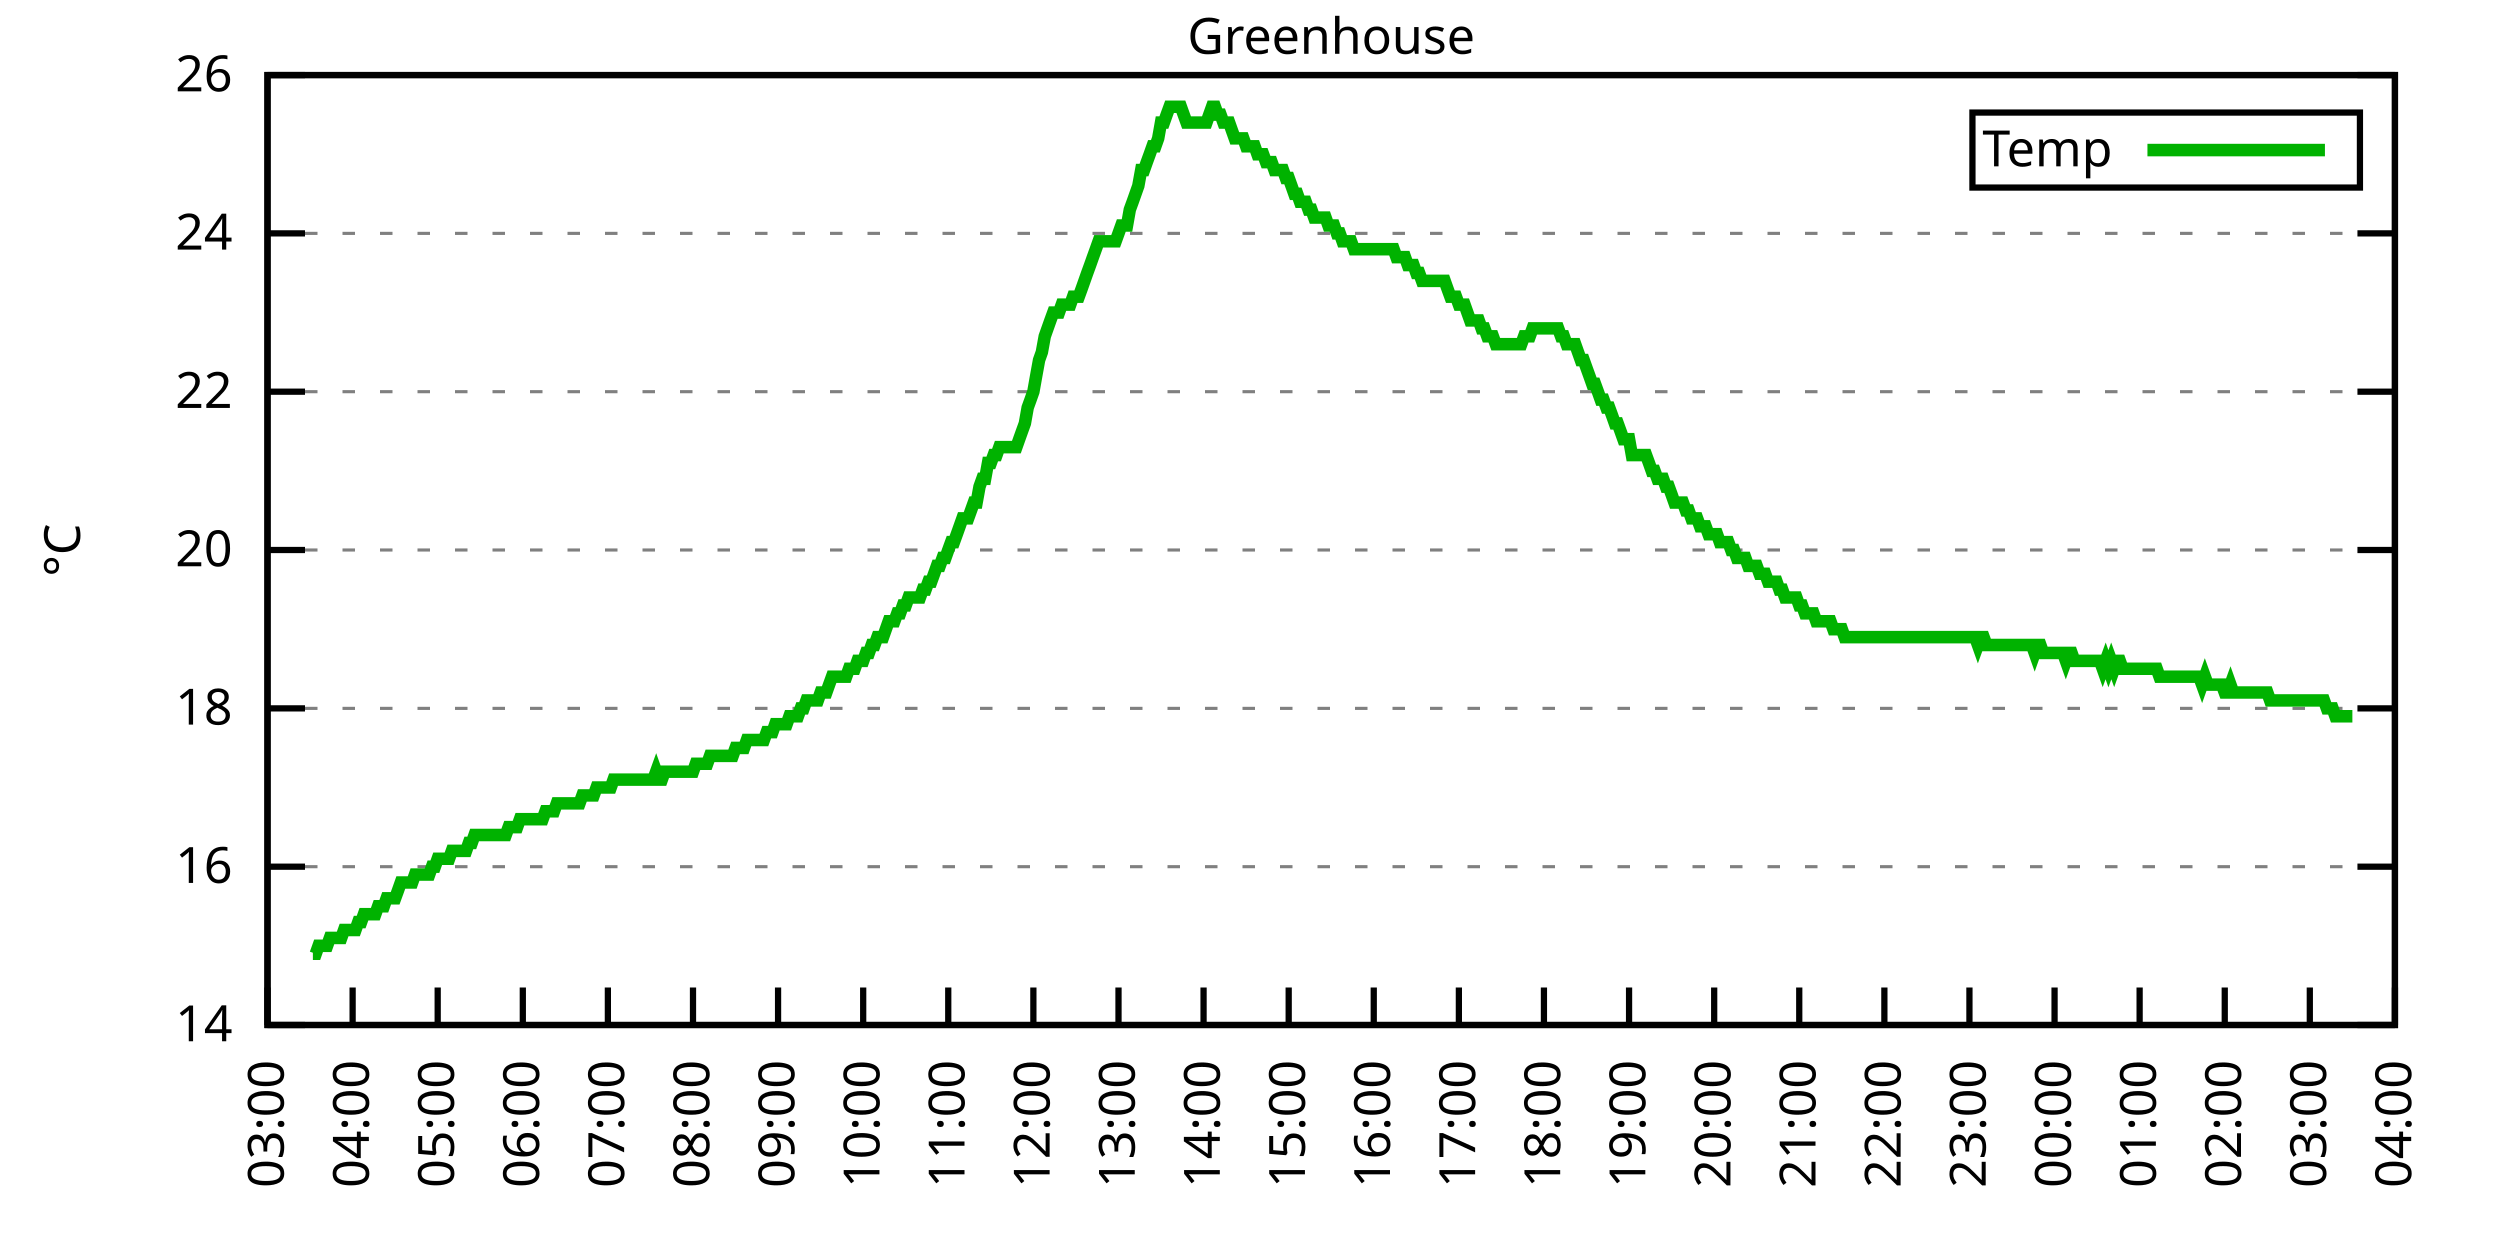
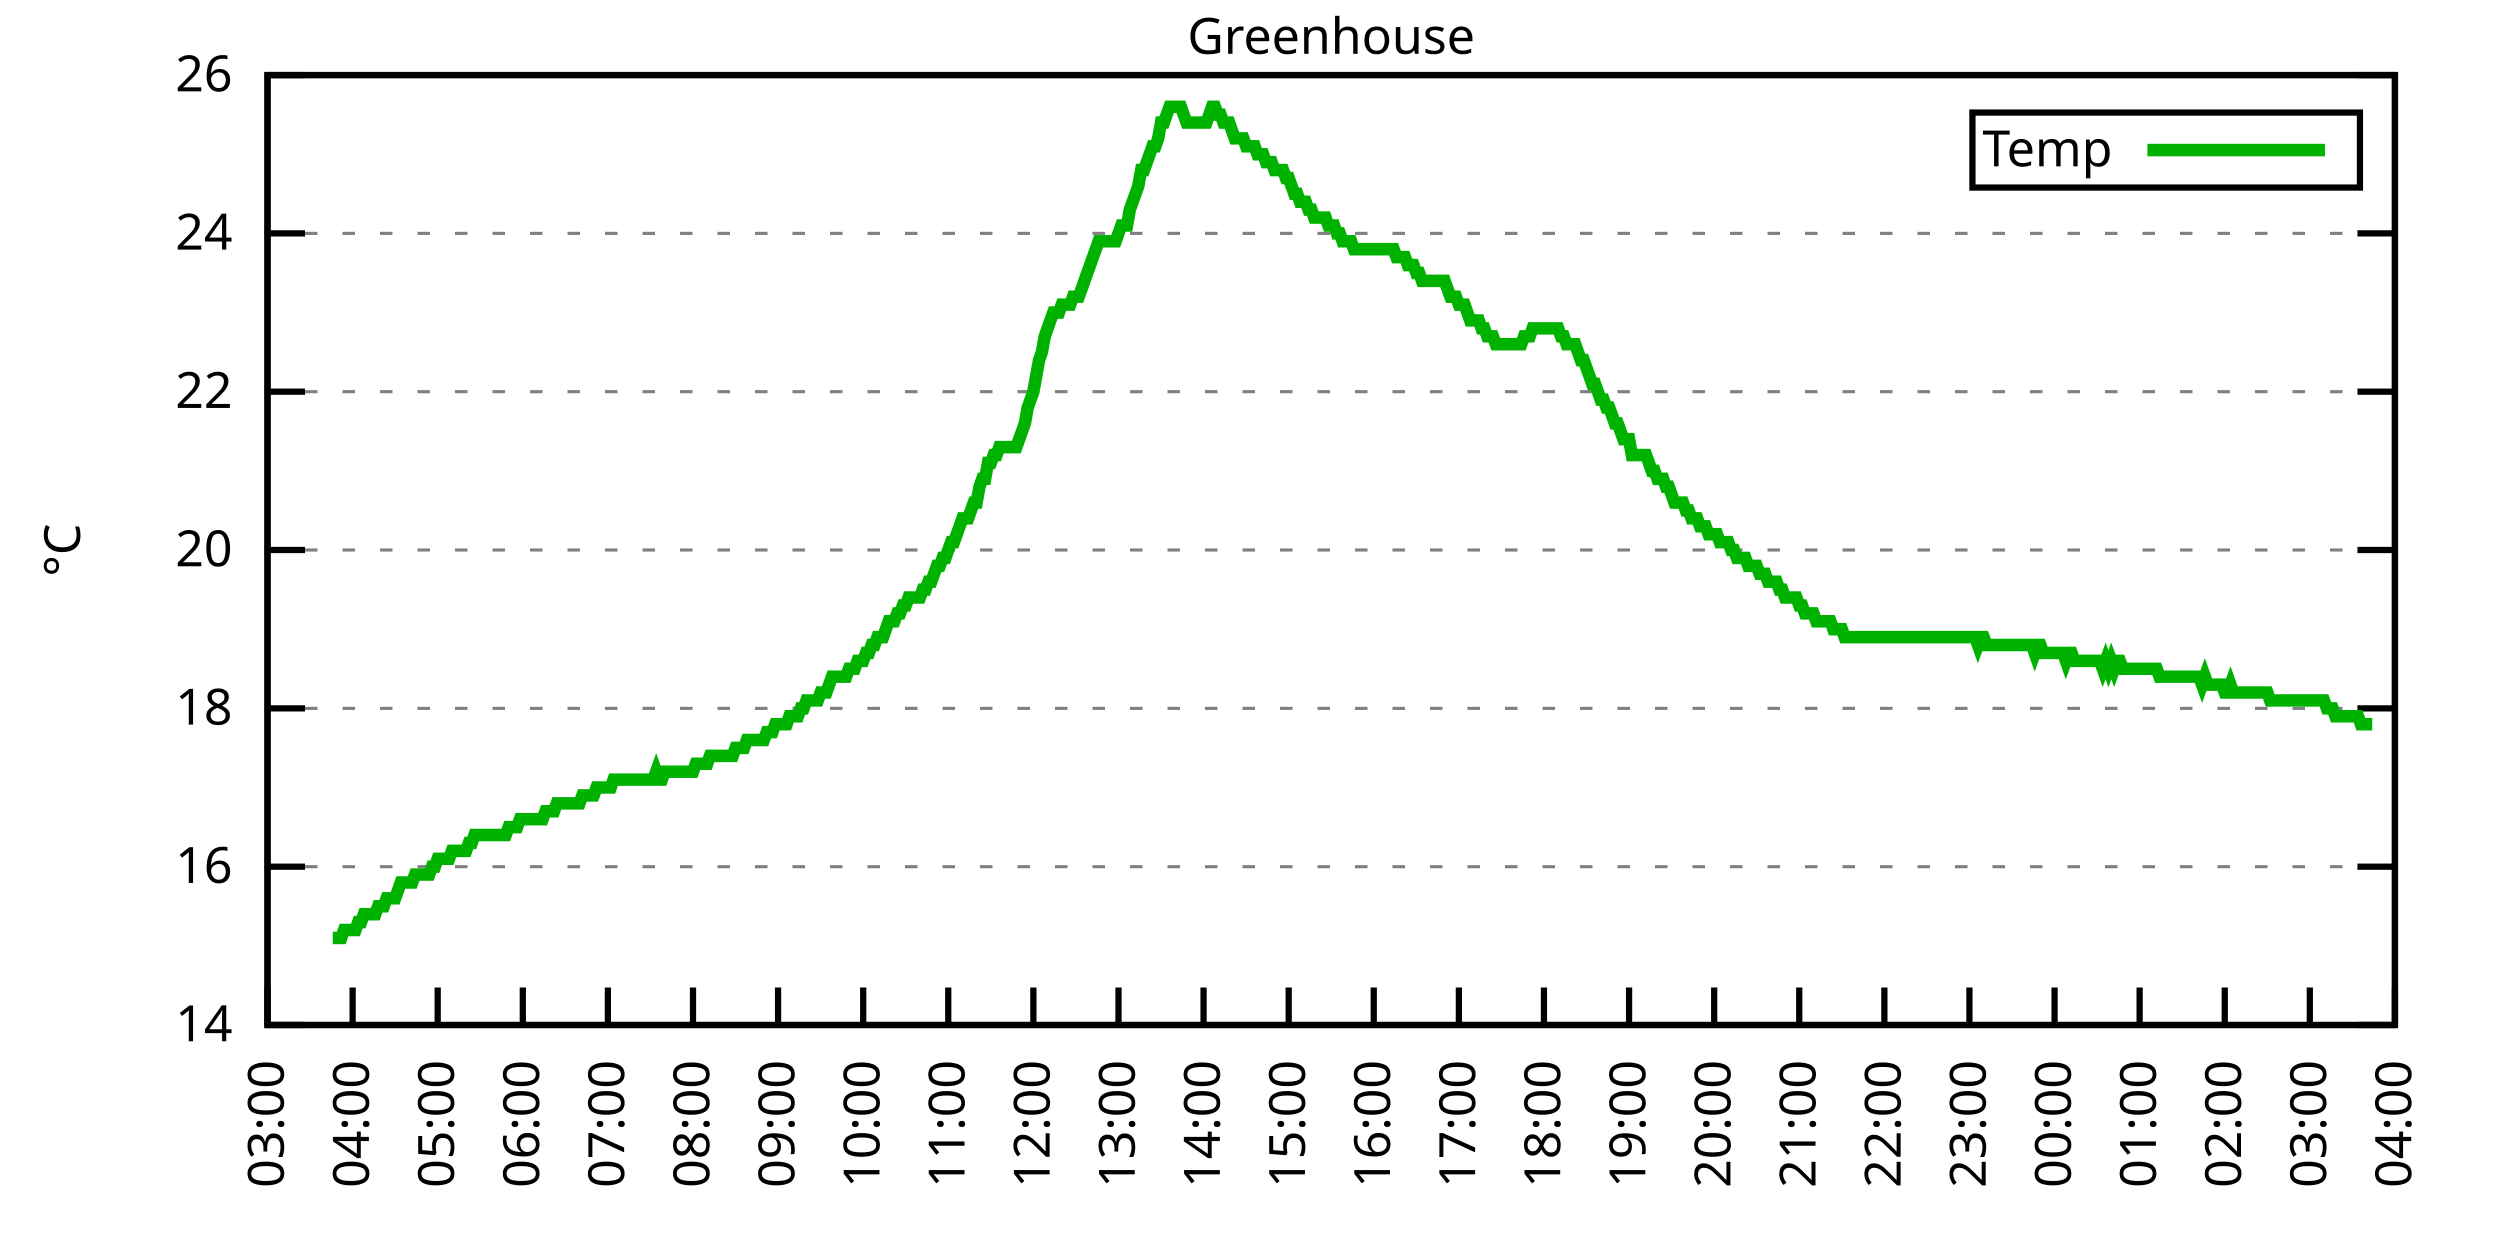
<svg xmlns="http://www.w3.org/2000/svg" xmlns:xlink="http://www.w3.org/1999/xlink" width="400" height="200" viewBox="0 0 400 200">
  <g id="gnuplot_canvas">
    <rect x="0" y="0" width="400" height="200" fill="none" />
    <defs>
      <circle id="gpDot" r="0.5" stroke-width="0.5" stroke="currentColor" />
      <path id="gpPt0" stroke-width="0.333" stroke="currentColor" d="M-1,0 h2 M0,-1 v2" />
      <path id="gpPt1" stroke-width="0.333" stroke="currentColor" d="M-1,-1 L1,1 M1,-1 L-1,1" />
      <path id="gpPt2" stroke-width="0.333" stroke="currentColor" d="M-1,0 L1,0 M0,-1 L0,1 M-1,-1 L1,1 M-1,1 L1,-1" />
      <rect id="gpPt3" stroke-width="0.333" stroke="currentColor" x="-1" y="-1" width="2" height="2" />
      <rect id="gpPt4" stroke-width="0.333" stroke="currentColor" fill="currentColor" x="-1" y="-1" width="2" height="2" />
      <circle id="gpPt5" stroke-width="0.333" stroke="currentColor" cx="0" cy="0" r="1" />
      <use xlink:href="#gpPt5" id="gpPt6" fill="currentColor" stroke="none" />
      <path id="gpPt7" stroke-width="0.333" stroke="currentColor" d="M0,-1.33 L-1.33,0.67 L1.33,0.67 z" />
      <use xlink:href="#gpPt7" id="gpPt8" fill="currentColor" stroke="none" />
      <use xlink:href="#gpPt7" id="gpPt9" stroke="currentColor" transform="rotate(180)" />
      <use xlink:href="#gpPt9" id="gpPt10" fill="currentColor" stroke="none" />
      <use xlink:href="#gpPt3" id="gpPt11" stroke="currentColor" transform="rotate(45)" />
      <use xlink:href="#gpPt11" id="gpPt12" fill="currentColor" stroke="none" />
      <path id="gpPt13" stroke-width="0.333" stroke="currentColor" d="M0,1.330 L1.265,0.411 L0.782,-1.067 L-0.782,-1.076 L-1.265,0.411 z" />
      <use xlink:href="#gpPt13" id="gpPt14" fill="currentColor" stroke="none" />
      <filter id="textbox" filterUnits="objectBoundingBox" x="0" y="0" height="1" width="1">
        <feFlood flood-color="white" flood-opacity="1" result="bgnd" />
        <feComposite in="SourceGraphic" in2="bgnd" operator="atop" />
      </filter>
      <filter id="greybox" filterUnits="objectBoundingBox" x="0" y="0" height="1" width="1">
        <feFlood flood-color="lightgrey" flood-opacity="1" result="grey" />
        <feComposite in="SourceGraphic" in2="grey" operator="atop" />
      </filter>
    </defs>
    <g fill="none" color="white" stroke="currentColor" stroke-width="1.00" stroke-linecap="butt" stroke-linejoin="miter">
</g>
    <g fill="none" color="black" stroke="currentColor" stroke-width="1.00" stroke-linecap="butt" stroke-linejoin="miter">
      <g stroke="none" shape-rendering="crispEdges">
        <polygon fill="rgb(255, 255, 255)" points="42.80,164.00 383.18,164.00 383.18,12.02 42.80,12.02 " />
      </g>
    </g>
    <g fill="none" color="black" stroke="currentColor" stroke-width="1.00" stroke-linecap="butt" stroke-linejoin="miter">
</g>
    <g fill="none" color="black" stroke="black" stroke-width="0.50" stroke-linecap="butt" stroke-linejoin="miter">
</g>
    <g fill="none" color="gray" stroke="currentColor" stroke-width="0.50" stroke-linecap="butt" stroke-linejoin="miter">
      <path stroke="gray" stroke-dasharray="2,4" class="gridline" d="M42.80,164.00 L383.19,164.00  " />
    </g>
    <g fill="none" color="gray" stroke="gray" stroke-width="1.00" stroke-linecap="butt" stroke-linejoin="miter">
</g>
    <g fill="none" color="black" stroke="currentColor" stroke-width="1.00" stroke-linecap="butt" stroke-linejoin="miter">
      <path stroke="black" d="M42.80,164.00 L48.80,164.00 M383.19,164.00 L377.19,164.00  " />
      <g transform="translate(37.20,166.60)" stroke="none" fill="black" font-family="Sans" font-size="8.00" text-anchor="end">
        <text>
          <tspan font-family="Sans"> 14</tspan>
        </text>
      </g>
    </g>
    <g fill="none" color="black" stroke="currentColor" stroke-width="1.00" stroke-linecap="butt" stroke-linejoin="miter">
</g>
    <g fill="none" color="black" stroke="black" stroke-width="0.50" stroke-linecap="butt" stroke-linejoin="miter">
</g>
    <g fill="none" color="gray" stroke="currentColor" stroke-width="0.50" stroke-linecap="butt" stroke-linejoin="miter">
      <path stroke="gray" stroke-dasharray="2,4" class="gridline" d="M42.80,138.67 L383.19,138.67  " />
    </g>
    <g fill="none" color="gray" stroke="gray" stroke-width="1.00" stroke-linecap="butt" stroke-linejoin="miter">
</g>
    <g fill="none" color="black" stroke="currentColor" stroke-width="1.00" stroke-linecap="butt" stroke-linejoin="miter">
      <path stroke="black" d="M42.80,138.67 L48.80,138.67 M383.19,138.67 L377.19,138.67  " />
      <g transform="translate(37.20,141.27)" stroke="none" fill="black" font-family="Sans" font-size="8.00" text-anchor="end">
        <text>
          <tspan font-family="Sans"> 16</tspan>
        </text>
      </g>
    </g>
    <g fill="none" color="black" stroke="currentColor" stroke-width="1.00" stroke-linecap="butt" stroke-linejoin="miter">
</g>
    <g fill="none" color="black" stroke="black" stroke-width="0.50" stroke-linecap="butt" stroke-linejoin="miter">
</g>
    <g fill="none" color="gray" stroke="currentColor" stroke-width="0.50" stroke-linecap="butt" stroke-linejoin="miter">
      <path stroke="gray" stroke-dasharray="2,4" class="gridline" d="M42.80,113.34 L383.19,113.34  " />
    </g>
    <g fill="none" color="gray" stroke="gray" stroke-width="1.00" stroke-linecap="butt" stroke-linejoin="miter">
</g>
    <g fill="none" color="black" stroke="currentColor" stroke-width="1.00" stroke-linecap="butt" stroke-linejoin="miter">
      <path stroke="black" d="M42.80,113.34 L48.80,113.34 M383.19,113.34 L377.19,113.34  " />
      <g transform="translate(37.20,115.94)" stroke="none" fill="black" font-family="Sans" font-size="8.00" text-anchor="end">
        <text>
          <tspan font-family="Sans"> 18</tspan>
        </text>
      </g>
    </g>
    <g fill="none" color="black" stroke="currentColor" stroke-width="1.00" stroke-linecap="butt" stroke-linejoin="miter">
</g>
    <g fill="none" color="black" stroke="black" stroke-width="0.50" stroke-linecap="butt" stroke-linejoin="miter">
</g>
    <g fill="none" color="gray" stroke="currentColor" stroke-width="0.50" stroke-linecap="butt" stroke-linejoin="miter">
      <path stroke="gray" stroke-dasharray="2,4" class="gridline" d="M42.80,88.00 L383.19,88.00  " />
    </g>
    <g fill="none" color="gray" stroke="gray" stroke-width="1.00" stroke-linecap="butt" stroke-linejoin="miter">
</g>
    <g fill="none" color="black" stroke="currentColor" stroke-width="1.00" stroke-linecap="butt" stroke-linejoin="miter">
      <path stroke="black" d="M42.80,88.00 L48.80,88.00 M383.19,88.00 L377.19,88.00  " />
      <g transform="translate(37.20,90.60)" stroke="none" fill="black" font-family="Sans" font-size="8.00" text-anchor="end">
        <text>
          <tspan font-family="Sans"> 20</tspan>
        </text>
      </g>
    </g>
    <g fill="none" color="black" stroke="currentColor" stroke-width="1.00" stroke-linecap="butt" stroke-linejoin="miter">
</g>
    <g fill="none" color="black" stroke="black" stroke-width="0.50" stroke-linecap="butt" stroke-linejoin="miter">
</g>
    <g fill="none" color="gray" stroke="currentColor" stroke-width="0.50" stroke-linecap="butt" stroke-linejoin="miter">
      <path stroke="gray" stroke-dasharray="2,4" class="gridline" d="M42.80,62.67 L383.19,62.67  " />
    </g>
    <g fill="none" color="gray" stroke="gray" stroke-width="1.00" stroke-linecap="butt" stroke-linejoin="miter">
</g>
    <g fill="none" color="black" stroke="currentColor" stroke-width="1.00" stroke-linecap="butt" stroke-linejoin="miter">
      <path stroke="black" d="M42.80,62.67 L48.80,62.67 M383.19,62.67 L377.19,62.67  " />
      <g transform="translate(37.20,65.27)" stroke="none" fill="black" font-family="Sans" font-size="8.00" text-anchor="end">
        <text>
          <tspan font-family="Sans"> 22</tspan>
        </text>
      </g>
    </g>
    <g fill="none" color="black" stroke="currentColor" stroke-width="1.00" stroke-linecap="butt" stroke-linejoin="miter">
</g>
    <g fill="none" color="black" stroke="black" stroke-width="0.50" stroke-linecap="butt" stroke-linejoin="miter">
</g>
    <g fill="none" color="gray" stroke="currentColor" stroke-width="0.50" stroke-linecap="butt" stroke-linejoin="miter">
      <path stroke="gray" stroke-dasharray="2,4" class="gridline" d="M42.80,37.34 L383.19,37.34  " />
    </g>
    <g fill="none" color="gray" stroke="gray" stroke-width="1.00" stroke-linecap="butt" stroke-linejoin="miter">
</g>
    <g fill="none" color="black" stroke="currentColor" stroke-width="1.00" stroke-linecap="butt" stroke-linejoin="miter">
      <path stroke="black" d="M42.80,37.34 L48.80,37.34 M383.19,37.34 L377.19,37.34  " />
      <g transform="translate(37.20,39.94)" stroke="none" fill="black" font-family="Sans" font-size="8.00" text-anchor="end">
        <text>
          <tspan font-family="Sans"> 24</tspan>
        </text>
      </g>
    </g>
    <g fill="none" color="black" stroke="currentColor" stroke-width="1.00" stroke-linecap="butt" stroke-linejoin="miter">
</g>
    <g fill="none" color="black" stroke="black" stroke-width="0.50" stroke-linecap="butt" stroke-linejoin="miter">
</g>
    <g fill="none" color="gray" stroke="currentColor" stroke-width="0.50" stroke-linecap="butt" stroke-linejoin="miter">
      <path stroke="gray" stroke-dasharray="2,4" class="gridline" d="M42.80,12.01 L383.19,12.01  " />
    </g>
    <g fill="none" color="gray" stroke="gray" stroke-width="1.00" stroke-linecap="butt" stroke-linejoin="miter">
</g>
    <g fill="none" color="black" stroke="currentColor" stroke-width="1.00" stroke-linecap="butt" stroke-linejoin="miter">
      <path stroke="black" d="M42.80,12.01 L48.80,12.01 M383.19,12.01 L377.19,12.01  " />
      <g transform="translate(37.20,14.61)" stroke="none" fill="black" font-family="Sans" font-size="8.00" text-anchor="end">
        <text>
          <tspan font-family="Sans"> 26</tspan>
        </text>
      </g>
    </g>
    <g fill="none" color="black" stroke="currentColor" stroke-width="1.00" stroke-linecap="butt" stroke-linejoin="miter">
      <path stroke="black" d="M42.80,164.00 L42.80,158.00  " />
      <g transform="translate(45.40,169.60) rotate(270.00)" stroke="none" fill="black" font-family="Sans" font-size="8.00" text-anchor="end">
        <text>
          <tspan font-family="Sans">03:00</tspan>
        </text>
      </g>
    </g>
    <g fill="none" color="black" stroke="currentColor" stroke-width="1.00" stroke-linecap="butt" stroke-linejoin="miter">
      <path stroke="black" d="M56.42,164.00 L56.42,158.00  " />
      <g transform="translate(59.02,169.60) rotate(270.00)" stroke="none" fill="black" font-family="Sans" font-size="8.00" text-anchor="end">
        <text>
          <tspan font-family="Sans">04:00</tspan>
        </text>
      </g>
    </g>
    <g fill="none" color="black" stroke="currentColor" stroke-width="1.00" stroke-linecap="butt" stroke-linejoin="miter">
      <path stroke="black" d="M70.03,164.00 L70.03,158.00  " />
      <g transform="translate(72.63,169.60) rotate(270.00)" stroke="none" fill="black" font-family="Sans" font-size="8.00" text-anchor="end">
        <text>
          <tspan font-family="Sans">05:00</tspan>
        </text>
      </g>
    </g>
    <g fill="none" color="black" stroke="currentColor" stroke-width="1.00" stroke-linecap="butt" stroke-linejoin="miter">
      <path stroke="black" d="M83.65,164.00 L83.65,158.00  " />
      <g transform="translate(86.25,169.60) rotate(270.00)" stroke="none" fill="black" font-family="Sans" font-size="8.00" text-anchor="end">
        <text>
          <tspan font-family="Sans">06:00</tspan>
        </text>
      </g>
    </g>
    <g fill="none" color="black" stroke="currentColor" stroke-width="1.00" stroke-linecap="butt" stroke-linejoin="miter">
      <path stroke="black" d="M97.26,164.00 L97.26,158.00  " />
      <g transform="translate(99.86,169.60) rotate(270.00)" stroke="none" fill="black" font-family="Sans" font-size="8.00" text-anchor="end">
        <text>
          <tspan font-family="Sans">07:00</tspan>
        </text>
      </g>
    </g>
    <g fill="none" color="black" stroke="currentColor" stroke-width="1.00" stroke-linecap="butt" stroke-linejoin="miter">
      <path stroke="black" d="M110.88,164.00 L110.88,158.00  " />
      <g transform="translate(113.48,169.60) rotate(270.00)" stroke="none" fill="black" font-family="Sans" font-size="8.00" text-anchor="end">
        <text>
          <tspan font-family="Sans">08:00</tspan>
        </text>
      </g>
    </g>
    <g fill="none" color="black" stroke="currentColor" stroke-width="1.00" stroke-linecap="butt" stroke-linejoin="miter">
      <path stroke="black" d="M124.49,164.00 L124.49,158.00  " />
      <g transform="translate(127.09,169.60) rotate(270.00)" stroke="none" fill="black" font-family="Sans" font-size="8.00" text-anchor="end">
        <text>
          <tspan font-family="Sans">09:00</tspan>
        </text>
      </g>
    </g>
    <g fill="none" color="black" stroke="currentColor" stroke-width="1.00" stroke-linecap="butt" stroke-linejoin="miter">
      <path stroke="black" d="M138.11,164.00 L138.11,158.00  " />
      <g transform="translate(140.71,169.60) rotate(270.00)" stroke="none" fill="black" font-family="Sans" font-size="8.00" text-anchor="end">
        <text>
          <tspan font-family="Sans">10:00</tspan>
        </text>
      </g>
    </g>
    <g fill="none" color="black" stroke="currentColor" stroke-width="1.00" stroke-linecap="butt" stroke-linejoin="miter">
      <path stroke="black" d="M151.72,164.00 L151.72,158.00  " />
      <g transform="translate(154.32,169.60) rotate(270.00)" stroke="none" fill="black" font-family="Sans" font-size="8.00" text-anchor="end">
        <text>
          <tspan font-family="Sans">11:00</tspan>
        </text>
      </g>
    </g>
    <g fill="none" color="black" stroke="currentColor" stroke-width="1.00" stroke-linecap="butt" stroke-linejoin="miter">
      <path stroke="black" d="M165.34,164.00 L165.34,158.00  " />
      <g transform="translate(167.94,169.60) rotate(270.00)" stroke="none" fill="black" font-family="Sans" font-size="8.00" text-anchor="end">
        <text>
          <tspan font-family="Sans">12:00</tspan>
        </text>
      </g>
    </g>
    <g fill="none" color="black" stroke="currentColor" stroke-width="1.00" stroke-linecap="butt" stroke-linejoin="miter">
      <path stroke="black" d="M178.96,164.00 L178.96,158.00  " />
      <g transform="translate(181.56,169.60) rotate(270.00)" stroke="none" fill="black" font-family="Sans" font-size="8.00" text-anchor="end">
        <text>
          <tspan font-family="Sans">13:00</tspan>
        </text>
      </g>
    </g>
    <g fill="none" color="black" stroke="currentColor" stroke-width="1.00" stroke-linecap="butt" stroke-linejoin="miter">
      <path stroke="black" d="M192.57,164.00 L192.57,158.00  " />
      <g transform="translate(195.17,169.60) rotate(270.00)" stroke="none" fill="black" font-family="Sans" font-size="8.00" text-anchor="end">
        <text>
          <tspan font-family="Sans">14:00</tspan>
        </text>
      </g>
    </g>
    <g fill="none" color="black" stroke="currentColor" stroke-width="1.00" stroke-linecap="butt" stroke-linejoin="miter">
      <path stroke="black" d="M206.19,164.00 L206.19,158.00  " />
      <g transform="translate(208.79,169.60) rotate(270.00)" stroke="none" fill="black" font-family="Sans" font-size="8.00" text-anchor="end">
        <text>
          <tspan font-family="Sans">15:00</tspan>
        </text>
      </g>
    </g>
    <g fill="none" color="black" stroke="currentColor" stroke-width="1.00" stroke-linecap="butt" stroke-linejoin="miter">
      <path stroke="black" d="M219.80,164.00 L219.80,158.00  " />
      <g transform="translate(222.40,169.60) rotate(270.00)" stroke="none" fill="black" font-family="Sans" font-size="8.00" text-anchor="end">
        <text>
          <tspan font-family="Sans">16:00</tspan>
        </text>
      </g>
    </g>
    <g fill="none" color="black" stroke="currentColor" stroke-width="1.00" stroke-linecap="butt" stroke-linejoin="miter">
      <path stroke="black" d="M233.42,164.00 L233.42,158.00  " />
      <g transform="translate(236.02,169.60) rotate(270.00)" stroke="none" fill="black" font-family="Sans" font-size="8.00" text-anchor="end">
        <text>
          <tspan font-family="Sans">17:00</tspan>
        </text>
      </g>
    </g>
    <g fill="none" color="black" stroke="currentColor" stroke-width="1.00" stroke-linecap="butt" stroke-linejoin="miter">
      <path stroke="black" d="M247.03,164.00 L247.03,158.00  " />
      <g transform="translate(249.63,169.60) rotate(270.00)" stroke="none" fill="black" font-family="Sans" font-size="8.00" text-anchor="end">
        <text>
          <tspan font-family="Sans">18:00</tspan>
        </text>
      </g>
    </g>
    <g fill="none" color="black" stroke="currentColor" stroke-width="1.00" stroke-linecap="butt" stroke-linejoin="miter">
      <path stroke="black" d="M260.65,164.00 L260.65,158.00  " />
      <g transform="translate(263.25,169.60) rotate(270.00)" stroke="none" fill="black" font-family="Sans" font-size="8.00" text-anchor="end">
        <text>
          <tspan font-family="Sans">19:00</tspan>
        </text>
      </g>
    </g>
    <g fill="none" color="black" stroke="currentColor" stroke-width="1.00" stroke-linecap="butt" stroke-linejoin="miter">
      <path stroke="black" d="M274.27,164.00 L274.27,158.00  " />
      <g transform="translate(276.87,169.60) rotate(270.00)" stroke="none" fill="black" font-family="Sans" font-size="8.00" text-anchor="end">
        <text>
          <tspan font-family="Sans">20:00</tspan>
        </text>
      </g>
    </g>
    <g fill="none" color="black" stroke="currentColor" stroke-width="1.00" stroke-linecap="butt" stroke-linejoin="miter">
      <path stroke="black" d="M287.88,164.00 L287.88,158.00  " />
      <g transform="translate(290.48,169.60) rotate(270.00)" stroke="none" fill="black" font-family="Sans" font-size="8.00" text-anchor="end">
        <text>
          <tspan font-family="Sans">21:00</tspan>
        </text>
      </g>
    </g>
    <g fill="none" color="black" stroke="currentColor" stroke-width="1.00" stroke-linecap="butt" stroke-linejoin="miter">
      <path stroke="black" d="M301.50,164.00 L301.50,158.00  " />
      <g transform="translate(304.10,169.60) rotate(270.00)" stroke="none" fill="black" font-family="Sans" font-size="8.00" text-anchor="end">
        <text>
          <tspan font-family="Sans">22:00</tspan>
        </text>
      </g>
    </g>
    <g fill="none" color="black" stroke="currentColor" stroke-width="1.00" stroke-linecap="butt" stroke-linejoin="miter">
      <path stroke="black" d="M315.11,164.00 L315.11,158.00  " />
      <g transform="translate(317.71,169.60) rotate(270.00)" stroke="none" fill="black" font-family="Sans" font-size="8.00" text-anchor="end">
        <text>
          <tspan font-family="Sans">23:00</tspan>
        </text>
      </g>
    </g>
    <g fill="none" color="black" stroke="currentColor" stroke-width="1.00" stroke-linecap="butt" stroke-linejoin="miter">
      <path stroke="black" d="M328.73,164.00 L328.73,158.00  " />
      <g transform="translate(331.33,169.60) rotate(270.00)" stroke="none" fill="black" font-family="Sans" font-size="8.00" text-anchor="end">
        <text>
          <tspan font-family="Sans">00:00</tspan>
        </text>
      </g>
    </g>
    <g fill="none" color="black" stroke="currentColor" stroke-width="1.00" stroke-linecap="butt" stroke-linejoin="miter">
      <path stroke="black" d="M342.34,164.00 L342.34,158.00  " />
      <g transform="translate(344.94,169.60) rotate(270.00)" stroke="none" fill="black" font-family="Sans" font-size="8.00" text-anchor="end">
        <text>
          <tspan font-family="Sans">01:00</tspan>
        </text>
      </g>
    </g>
    <g fill="none" color="black" stroke="currentColor" stroke-width="1.00" stroke-linecap="butt" stroke-linejoin="miter">
      <path stroke="black" d="M355.96,164.00 L355.96,158.00  " />
      <g transform="translate(358.56,169.60) rotate(270.00)" stroke="none" fill="black" font-family="Sans" font-size="8.00" text-anchor="end">
        <text>
          <tspan font-family="Sans">02:00</tspan>
        </text>
      </g>
    </g>
    <g fill="none" color="black" stroke="currentColor" stroke-width="1.00" stroke-linecap="butt" stroke-linejoin="miter">
      <path stroke="black" d="M369.57,164.00 L369.57,158.00  " />
      <g transform="translate(372.17,169.60) rotate(270.00)" stroke="none" fill="black" font-family="Sans" font-size="8.00" text-anchor="end">
        <text>
          <tspan font-family="Sans">03:00</tspan>
        </text>
      </g>
    </g>
    <g fill="none" color="black" stroke="currentColor" stroke-width="1.00" stroke-linecap="butt" stroke-linejoin="miter">
      <path stroke="black" d="M383.19,164.00 L383.19,158.00  " />
      <g transform="translate(385.79,169.60) rotate(270.00)" stroke="none" fill="black" font-family="Sans" font-size="8.00" text-anchor="end">
        <text>
          <tspan font-family="Sans">04:00</tspan>
        </text>
      </g>
    </g>
    <g fill="none" color="black" stroke="currentColor" stroke-width="1.00" stroke-linecap="butt" stroke-linejoin="miter">
</g>
    <g fill="none" color="black" stroke="currentColor" stroke-width="1.00" stroke-linecap="butt" stroke-linejoin="miter">
      <path stroke="black" d="M42.80,12.01 L42.80,164.00 L383.19,164.00 L383.19,12.01 L42.80,12.01 Z  " />
    </g>
    <g fill="none" color="black" stroke="currentColor" stroke-width="1.00" stroke-linecap="butt" stroke-linejoin="miter">
</g>
    <g fill="none" color="black" stroke="currentColor" stroke-width="1.00" stroke-linecap="butt" stroke-linejoin="miter">
      <path stroke="black" d="M315.59,30.01 L315.59,18.01 L377.59,18.01 L377.59,30.01 L315.59,30.01 Z  " />
    </g>
    <g id="Greenhouse_plot_1">
      <g fill="none" color="white" stroke="black" stroke-width="2.00" stroke-linecap="butt" stroke-linejoin="miter">
</g>
      <g fill="none" color="black" stroke="currentColor" stroke-width="2.00" stroke-linecap="butt" stroke-linejoin="miter">
        <g transform="translate(337.99,26.61)" stroke="none" fill="black" font-family="Sans" font-size="8.00" text-anchor="end">
          <text>
            <tspan font-family="Sans">Temp</tspan>
          </text>
        </g>
      </g>
      <g fill="none" color="black" stroke="currentColor" stroke-width="2.00" stroke-linecap="butt" stroke-linejoin="miter">
-         <path stroke="rgb(  0, 178,   0)" d="M343.59,24.01 L371.99,24.01 M50.06,152.60 L50.52,152.60 L50.97,151.33 L51.42,151.33 L51.88,151.33 L52.33,151.33   L52.78,150.07 L53.24,150.07 L53.69,150.07 L54.15,150.07 L54.60,150.07 L55.05,148.80 L55.51,148.80 L55.96,148.80   L56.42,148.80 L56.87,148.80 L57.32,147.53 L57.78,147.53 L58.23,146.27 L58.68,146.27 L59.14,146.27 L59.59,146.27   L60.05,146.27 L60.50,145.00 L60.95,145.00 L61.41,145.00 L61.86,143.73 L62.32,143.73 L62.77,143.73 L63.22,143.73   L63.68,142.47 L64.13,141.20 L64.58,141.20 L65.04,141.20 L65.49,141.20 L65.95,141.20 L66.40,139.93 L66.85,139.93   L67.31,139.93 L67.76,139.93 L68.22,139.93 L68.67,139.93 L69.12,138.67 L69.58,138.67 L70.03,137.40 L70.49,137.40   L70.94,137.40 L71.39,137.40 L71.85,137.40 L72.30,136.14 L72.75,136.14 L73.21,136.14 L73.66,136.14 L74.12,136.14   L74.57,136.14 L75.02,134.87 L75.48,134.87 L75.93,133.60 L76.39,133.60 L76.84,133.60 L77.29,133.60 L77.75,133.60   L78.20,133.60 L78.65,133.60 L79.11,133.60 L79.56,133.60 L80.02,133.60 L80.47,133.60 L80.92,133.60 L81.38,132.34   L81.83,132.34 L82.29,132.34 L82.74,132.34 L83.19,131.07 L83.65,131.07 L84.10,131.07 L84.55,131.07 L85.01,131.07   L85.46,131.07 L85.92,131.07 L86.37,131.07 L86.82,131.07 L87.28,129.80 L87.73,129.80 L88.19,129.80 L88.64,129.80   L89.09,128.54 L89.55,128.54 L90.00,128.54 L90.45,128.54 L90.91,128.54 L91.36,128.54 L91.82,128.54 L92.27,128.54   L92.72,128.54 L93.18,127.27 L93.63,127.27 L94.09,127.27 L94.54,127.27 L94.99,127.27 L95.45,126.00 L95.90,126.00   L96.35,126.00 L96.81,126.00 L97.26,126.00 L97.72,126.00 L98.17,124.74 L98.62,124.74 L99.08,124.74 L99.53,124.74   L99.99,124.74 L100.44,124.74 L100.89,124.74 L101.35,124.74 L101.80,124.74 L102.25,124.74 L102.71,124.74 L103.16,124.74   L103.62,124.74 L104.07,124.74 L104.52,124.74 L104.98,123.47 L105.43,124.74 L105.89,124.74 L106.34,123.47 L106.79,123.47   L107.25,123.47 L107.70,123.47 L108.15,123.47 L108.61,123.47 L109.06,123.47 L109.52,123.47 L109.97,123.47 L110.42,123.47   L110.88,123.47 L111.33,122.20 L111.79,122.20 L112.24,122.20 L112.69,122.20 L113.15,122.20 L113.60,120.94 L114.05,120.94   L114.51,120.94 L114.96,120.94 L115.42,120.94 L115.87,120.94 L116.32,120.94 L116.78,120.94 L117.23,120.94 L117.69,119.67   L118.14,119.67 L118.59,119.67 L119.05,119.67 L119.50,118.40 L119.96,118.40 L120.41,118.40 L120.86,118.40 L121.32,118.40   L121.77,118.40 L122.22,118.40 L122.68,117.14 L123.13,117.14 L123.59,117.14 L124.04,115.87 L124.49,115.87 L124.95,115.87   L125.40,115.87 L125.86,115.87 L126.31,114.60 L126.76,114.60 L127.22,114.60 L127.67,114.60 L128.12,113.34 L128.58,113.34   L129.03,112.07 L129.49,112.07 L129.94,112.07 L130.39,112.07 L130.85,112.07 L131.30,110.80 L131.76,110.80 L132.21,110.80   L132.66,109.54 L133.12,108.27 L133.57,108.27 L134.02,108.27 L134.48,108.27 L134.93,108.27 L135.39,108.27 L135.84,107.00   L136.29,107.00 L136.75,107.00 L137.20,105.74 L137.66,105.74 L138.11,105.74 L138.56,104.47 L139.02,104.47 L139.47,103.20   L139.92,103.20 L140.38,101.94 L140.83,101.94 L141.29,101.94 L141.74,100.67 L142.19,99.40 L142.65,99.40 L143.10,99.40   L143.56,98.14 L144.01,98.14 L144.46,96.87 L144.92,96.87 L145.37,95.60 L145.82,95.60 L146.28,95.60 L146.73,95.60   L147.19,95.60 L147.64,94.34 L148.09,94.34 L148.55,93.07 L149.00,93.07 L149.46,91.80 L149.91,90.54 L150.36,90.54   L150.82,89.27 L151.27,89.27 L151.72,88.00 L152.18,86.74 L152.63,86.74 L153.09,85.47 L153.54,84.21 L153.99,82.94   L154.45,82.94 L154.90,82.94 L155.36,81.67 L155.81,80.41 L156.26,80.41 L156.72,77.87 L157.17,76.61 L157.62,76.61   L158.08,74.07 L158.53,74.07 L158.99,72.81 L159.44,72.81 L159.89,71.54 L160.35,71.54 L160.80,71.54 L161.26,71.54   L161.71,71.54 L162.16,71.54 L162.62,71.54 L163.07,70.27 L163.52,69.01 L163.98,67.74 L164.43,65.21 L164.89,63.94   L165.34,62.67 L165.79,60.14 L166.25,57.61 L166.70,56.34 L167.16,53.81 L167.61,52.54 L168.06,51.27 L168.52,50.01   L168.97,50.01 L169.43,50.01 L169.88,48.74 L170.33,48.74 L170.79,48.74 L171.24,48.74 L171.69,47.47 L172.15,47.47   L172.60,47.47 L173.06,46.21 L173.51,44.94 L173.96,43.67 L174.42,42.41 L174.87,41.14 L175.33,39.87 L175.78,38.61   L176.23,38.61 L176.69,38.61 L177.14,38.61 L177.59,38.61 L178.05,38.61 L178.50,38.61 L178.96,37.34 L179.41,36.08   L179.86,36.08 L180.32,36.08 L180.77,33.54 L181.23,32.28 L181.68,31.01 L182.13,29.74 L182.59,27.21 L183.04,27.21   L183.49,25.94 L183.95,24.68 L184.40,23.41 L184.86,23.41 L185.31,22.14 L185.76,19.61 L186.22,19.61 L186.67,18.34   L187.13,17.08 L187.58,17.08 L188.03,17.08 L188.49,17.08 L188.94,17.08 L189.39,18.34 L189.85,19.61 L190.30,19.61   L190.76,19.61 L191.21,19.61 L191.66,19.61 L192.12,19.61 L192.57,19.61 L193.03,19.61 L193.48,18.34 L193.93,17.08   L194.39,17.08 L194.84,18.34 L195.29,18.34 L195.75,19.61 L196.20,19.61 L196.66,19.61 L197.11,20.88 L197.56,22.14   L198.02,22.14 L198.47,22.14 L198.93,22.14 L199.38,23.41 L199.83,23.41 L200.29,23.41 L200.74,23.41 L201.19,24.68   L201.65,24.68 L202.10,24.68 L202.56,25.94 L203.01,25.94 L203.46,25.94 L203.92,27.21 L204.37,27.21 L204.83,27.21   L205.28,27.21 L205.73,28.48 L206.19,28.48 L206.64,29.74 L207.09,31.01 L207.55,31.01 L208.00,32.28 L208.46,32.28   L208.91,32.28 L209.36,33.54 L209.82,33.54 L210.27,34.81 L210.73,34.81 L211.18,34.81 L211.63,34.81 L212.09,34.81   L212.54,36.08 L213.00,36.08 L213.45,36.08 L213.90,37.34 L214.36,37.34 L214.81,38.61 L215.26,38.61 L215.72,38.61   L216.17,38.61 L216.63,39.87 L217.08,39.87 L217.53,39.87 L217.99,39.87 L218.44,39.87 L218.90,39.87 L219.35,39.87   L219.80,39.87 L220.26,39.87 L220.71,39.87 L221.16,39.87 L221.62,39.87 L222.07,39.87 L222.53,39.87 L222.98,39.87   L223.43,41.14 L223.89,41.14 L224.34,41.14 L224.80,41.14 L225.25,42.41 L225.70,42.41 L226.16,42.41 L226.61,43.67   L227.06,43.67 L227.52,44.94 L227.97,44.94 L228.43,44.94 L228.88,44.94 L229.33,44.94 L229.79,44.94 L230.24,44.94   L230.70,44.94 L231.15,44.94 L231.60,46.21 L232.06,47.47 L232.51,47.47 L232.96,47.47 L233.42,48.74 L233.87,48.74   L234.33,48.74 L234.78,50.01 L235.23,51.27 L235.69,51.27 L236.14,51.27 L236.60,51.27 L237.05,52.54 L237.50,52.54   L237.96,53.81 L238.41,53.81 L238.86,53.81 L239.32,55.07 L239.77,55.07 L240.23,55.07 L240.68,55.07 L241.13,55.07   L241.59,55.07 L242.04,55.07 L242.50,55.07 L242.95,55.07 L243.40,55.07 L243.86,53.81 L244.31,53.81 L244.76,53.81   L245.22,52.54 L245.67,52.54 L246.13,52.54 L246.58,52.54 L247.03,52.54 L247.49,52.54 L247.94,52.54 L248.40,52.54   L248.85,52.54 L249.30,52.54 L249.76,53.81 L250.21,53.81 L250.66,55.07 L251.12,55.07 L251.57,55.07 L252.03,55.07   L252.48,56.34 L252.93,57.61 L253.39,57.61 L253.84,58.87 L254.30,60.14 L254.75,61.41 L255.20,61.41 L255.66,62.67   L256.11,63.94 L256.56,63.94 L257.02,65.21 L257.47,65.21 L257.93,66.47 L258.38,67.74 L258.83,67.74 L259.29,69.01   L259.74,70.27 L260.20,70.27 L260.65,70.27 L261.10,72.81 L261.56,72.81 L262.01,72.81 L262.47,72.81 L262.92,72.81   L263.37,72.81 L263.83,74.07 L264.28,75.34 L264.73,75.34 L265.19,76.61 L265.64,76.61 L266.10,76.61 L266.55,77.87   L267.00,77.87 L267.46,79.14 L267.91,80.41 L268.37,80.41 L268.82,80.41 L269.27,80.41 L269.73,81.67 L270.18,81.67   L270.63,82.94 L271.09,82.94 L271.54,82.94 L272.00,84.21 L272.45,84.21 L272.90,84.21 L273.36,85.47 L273.81,85.47   L274.27,85.47 L274.72,85.47 L275.17,86.74 L275.63,86.74 L276.08,86.74 L276.53,86.74 L276.99,88.00 L277.44,88.00   L277.90,89.27 L278.35,89.27 L278.80,89.27 L279.26,89.27 L279.71,90.54 L280.17,90.54 L280.62,90.54 L281.07,90.54   L281.53,91.80 L281.98,91.80 L282.43,91.80 L282.89,93.07 L283.34,93.07 L283.80,93.07 L284.25,93.07 L284.70,94.34   L285.16,94.34 L285.61,95.60 L286.07,95.60 L286.52,95.60 L286.97,95.60 L287.43,95.60 L287.88,96.87 L288.33,96.87   L288.79,98.14 L289.24,98.14 L289.70,98.14 L290.15,98.14 L290.60,99.40 L291.06,99.40 L291.51,99.40 L291.97,99.40   L292.42,99.40 L292.87,99.40 L293.33,100.67 L293.78,100.67 L294.23,100.67 L294.69,100.67 L295.14,101.94 L295.60,101.94   L296.05,101.94 L296.50,101.94 L296.96,101.94 L297.41,101.94 L297.87,101.94 L298.32,101.94 L298.77,101.94 L299.23,101.94   L299.68,101.94 L300.13,101.94 L300.59,101.94 L301.04,101.94 L301.50,101.94 L301.95,101.94 L302.40,101.94 L302.86,101.94   L303.31,101.94 L303.77,101.94 L304.22,101.94 L304.67,101.94 L305.13,101.94 L305.58,101.94 L306.03,101.94 L306.49,101.94   L306.94,101.94 L307.40,101.94 L307.85,101.94 L308.30,101.94 L308.76,101.94 L309.21,101.94 L309.67,101.94 L310.12,101.94   L310.57,101.94 L311.03,101.94 L311.48,101.94 L311.94,101.94 L312.39,101.94 L312.84,101.94 L313.30,101.94 L313.75,101.94   L314.20,101.94 L314.66,101.94 L315.11,101.94 L315.57,101.94 L316.02,101.94 L316.47,103.20 L316.93,101.94 L317.38,101.94   L317.84,103.20 L318.29,103.20 L318.74,103.20 L319.20,103.20 L319.65,103.20 L320.10,103.20 L320.56,103.20 L321.01,103.20   L321.47,103.20 L321.92,103.20 L322.37,103.20 L322.83,103.20 L323.28,103.20 L323.74,103.20 L324.19,103.20 L324.64,103.20   L325.10,103.20 L325.55,104.47 L326.00,103.20 L326.46,103.20 L326.91,104.47 L327.37,104.47 L327.82,104.47 L328.27,104.47   L328.73,104.47 L329.18,104.47 L329.64,104.47 L330.09,104.47 L330.54,105.74 L331.00,104.47 L331.45,104.47 L331.90,105.74   L332.36,105.74 L332.81,105.74 L333.27,105.74 L333.72,105.74 L334.17,105.74 L334.63,105.74 L335.08,105.74 L335.54,105.74   L335.99,105.74 L336.44,107.00 L336.90,105.74 L337.35,107.00 L337.80,105.74 L338.26,107.00 L338.71,105.74 L339.17,105.74   L339.62,107.00 L340.07,107.00 L340.53,107.00 L340.98,107.00 L341.44,107.00 L341.89,107.00 L342.34,107.00 L342.80,107.00   L343.25,107.00 L343.70,107.00 L344.16,107.00 L344.61,107.00 L345.07,107.00 L345.52,108.27 L345.97,108.27 L346.43,108.27   L346.88,108.27 L347.34,108.27 L347.79,108.27 L348.24,108.27 L348.70,108.27 L349.15,108.27 L349.60,108.27 L350.06,108.27   L350.51,108.27 L350.97,108.27 L351.42,108.27 L351.87,108.27 L352.33,109.54 L352.78,108.27 L353.24,109.54 L353.69,109.54   L354.14,109.54 L354.60,109.54 L355.05,109.54 L355.50,109.54 L355.96,110.80 L356.41,110.80 L356.87,109.54 L357.32,110.80   L357.77,110.80 L358.23,110.80 L358.68,110.80 L359.14,110.80 L359.59,110.80 L360.04,110.80 L360.50,110.80 L360.95,110.80   L361.41,110.80 L361.86,110.80 L362.31,110.80 L362.77,110.80 L363.22,112.07 L363.67,112.07 L364.13,112.07 L364.58,112.07   L365.04,112.07 L365.49,112.07 L365.94,112.07 L366.40,112.07 L366.85,112.07 L367.31,112.07 L367.76,112.07 L368.21,112.07   L368.67,112.07 L369.12,112.07 L369.57,112.07 L370.03,112.07 L370.48,112.07 L370.94,112.07 L371.39,112.07 L371.84,112.07   L372.30,113.34 L372.75,113.34 L373.21,113.34 L373.66,114.60 L374.11,114.60 L374.57,114.60 L375.02,114.60 L375.47,114.60   L375.93,114.60 L376.38,114.60  " />
+         <path stroke="rgb(  0, 178,   0)" d="M343.59,24.01 L371.99,24.01 M53.24,150.07 L53.69,150.07 L54.15,150.07 L54.60,150.07 L55.05,148.80 L55.51,148.80   L55.96,148.80 L56.42,148.80 L56.87,148.80 L57.32,147.53 L57.78,147.53 L58.23,146.27 L58.68,146.27 L59.14,146.27   L59.59,146.27 L60.05,146.27 L60.50,145.00 L60.95,145.00 L61.41,145.00 L61.86,143.73 L62.32,143.73 L62.77,143.73   L63.22,143.73 L63.68,142.47 L64.13,141.20 L64.58,141.20 L65.04,141.20 L65.49,141.20 L65.95,141.20 L66.40,139.93   L66.85,139.93 L67.31,139.93 L67.76,139.93 L68.22,139.93 L68.67,139.93 L69.12,138.67 L69.58,138.67 L70.03,137.40   L70.49,137.40 L70.94,137.40 L71.39,137.40 L71.85,137.40 L72.30,136.14 L72.75,136.14 L73.21,136.14 L73.66,136.14   L74.12,136.14 L74.57,136.14 L75.02,134.87 L75.48,134.87 L75.93,133.60 L76.39,133.60 L76.84,133.60 L77.29,133.60   L77.75,133.60 L78.20,133.60 L78.65,133.60 L79.11,133.60 L79.56,133.60 L80.02,133.60 L80.47,133.60 L80.92,133.60   L81.38,132.34 L81.83,132.34 L82.29,132.34 L82.74,132.34 L83.19,131.07 L83.65,131.07 L84.10,131.07 L84.55,131.07   L85.01,131.07 L85.46,131.07 L85.92,131.07 L86.37,131.07 L86.82,131.07 L87.28,129.80 L87.73,129.80 L88.19,129.80   L88.64,129.80 L89.09,128.54 L89.55,128.54 L90.00,128.54 L90.45,128.54 L90.91,128.54 L91.36,128.54 L91.82,128.54   L92.27,128.54 L92.72,128.54 L93.18,127.27 L93.63,127.27 L94.09,127.27 L94.54,127.27 L94.99,127.27 L95.45,126.00   L95.90,126.00 L96.35,126.00 L96.81,126.00 L97.26,126.00 L97.72,126.00 L98.17,124.74 L98.62,124.74 L99.08,124.74   L99.53,124.74 L99.99,124.74 L100.44,124.74 L100.89,124.74 L101.35,124.74 L101.80,124.74 L102.25,124.74 L102.71,124.74   L103.16,124.74 L103.62,124.74 L104.07,124.74 L104.52,124.74 L104.98,123.47 L105.43,124.74 L105.89,124.74 L106.34,123.47   L106.79,123.47 L107.25,123.47 L107.70,123.47 L108.15,123.47 L108.61,123.47 L109.06,123.47 L109.52,123.47 L109.97,123.47   L110.42,123.47 L110.88,123.47 L111.33,122.20 L111.79,122.20 L112.24,122.20 L112.69,122.20 L113.15,122.20 L113.60,120.94   L114.05,120.94 L114.51,120.94 L114.96,120.94 L115.42,120.94 L115.87,120.94 L116.32,120.94 L116.78,120.94 L117.23,120.94   L117.69,119.67 L118.14,119.67 L118.59,119.67 L119.05,119.67 L119.50,118.40 L119.96,118.40 L120.41,118.40 L120.86,118.40   L121.32,118.40 L121.77,118.40 L122.22,118.40 L122.68,117.14 L123.13,117.14 L123.59,117.14 L124.04,115.87 L124.49,115.87   L124.95,115.87 L125.40,115.87 L125.86,115.87 L126.31,114.60 L126.76,114.60 L127.22,114.60 L127.67,114.60 L128.12,113.34   L128.58,113.34 L129.03,112.07 L129.49,112.07 L129.94,112.07 L130.39,112.07 L130.85,112.07 L131.30,110.80 L131.76,110.80   L132.21,110.80 L132.66,109.54 L133.12,108.27 L133.57,108.27 L134.02,108.27 L134.48,108.27 L134.93,108.27 L135.39,108.27   L135.84,107.00 L136.29,107.00 L136.75,107.00 L137.20,105.74 L137.66,105.74 L138.11,105.74 L138.56,104.47 L139.02,104.47   L139.47,103.20 L139.92,103.20 L140.38,101.94 L140.83,101.94 L141.29,101.94 L141.74,100.67 L142.19,99.40 L142.65,99.40   L143.10,99.40 L143.56,98.14 L144.01,98.14 L144.46,96.87 L144.92,96.87 L145.37,95.60 L145.82,95.60 L146.28,95.60   L146.73,95.60 L147.19,95.60 L147.64,94.34 L148.09,94.34 L148.55,93.07 L149.00,93.07 L149.46,91.80 L149.91,90.54   L150.36,90.54 L150.82,89.27 L151.27,89.27 L151.72,88.00 L152.18,86.74 L152.63,86.74 L153.09,85.47 L153.54,84.21   L153.99,82.94 L154.45,82.94 L154.90,82.94 L155.36,81.67 L155.81,80.41 L156.26,80.41 L156.72,77.87 L157.17,76.61   L157.62,76.61 L158.08,74.07 L158.53,74.07 L158.99,72.81 L159.44,72.81 L159.89,71.54 L160.35,71.54 L160.80,71.54   L161.26,71.54 L161.71,71.54 L162.16,71.54 L162.62,71.54 L163.07,70.27 L163.52,69.01 L163.98,67.74 L164.43,65.21   L164.89,63.94 L165.34,62.67 L165.79,60.14 L166.25,57.61 L166.70,56.34 L167.16,53.81 L167.61,52.54 L168.06,51.27   L168.52,50.01 L168.97,50.01 L169.43,50.01 L169.88,48.74 L170.33,48.74 L170.79,48.74 L171.24,48.74 L171.69,47.47   L172.15,47.47 L172.60,47.47 L173.06,46.21 L173.51,44.94 L173.96,43.67 L174.42,42.41 L174.87,41.14 L175.33,39.87   L175.78,38.61 L176.23,38.61 L176.69,38.61 L177.14,38.61 L177.59,38.61 L178.05,38.61 L178.50,38.61 L178.96,37.34   L179.41,36.08 L179.86,36.08 L180.32,36.08 L180.77,33.54 L181.23,32.28 L181.68,31.01 L182.13,29.74 L182.59,27.21   L183.04,27.21 L183.49,25.94 L183.95,24.68 L184.40,23.41 L184.86,23.41 L185.31,22.14 L185.76,19.61 L186.22,19.61   L186.67,18.34 L187.13,17.08 L187.58,17.08 L188.03,17.08 L188.49,17.08 L188.94,17.08 L189.39,18.34 L189.85,19.61   L190.30,19.61 L190.76,19.61 L191.21,19.61 L191.66,19.61 L192.12,19.61 L192.57,19.61 L193.03,19.61 L193.48,18.34   L193.93,17.08 L194.39,17.08 L194.84,18.34 L195.29,18.34 L195.75,19.61 L196.20,19.61 L196.66,19.61 L197.11,20.88   L197.56,22.14 L198.02,22.14 L198.47,22.14 L198.93,22.14 L199.38,23.41 L199.83,23.41 L200.29,23.41 L200.74,23.41   L201.19,24.68 L201.65,24.68 L202.10,24.68 L202.56,25.94 L203.01,25.94 L203.46,25.94 L203.92,27.21 L204.37,27.21   L204.83,27.21 L205.28,27.21 L205.73,28.48 L206.19,28.48 L206.64,29.74 L207.09,31.01 L207.55,31.01 L208.00,32.28   L208.46,32.28 L208.91,32.28 L209.36,33.54 L209.82,33.54 L210.27,34.81 L210.73,34.81 L211.18,34.81 L211.63,34.81   L212.09,34.81 L212.54,36.08 L213.00,36.08 L213.45,36.08 L213.90,37.34 L214.36,37.34 L214.81,38.61 L215.26,38.61   L215.72,38.61 L216.17,38.61 L216.63,39.87 L217.08,39.87 L217.53,39.87 L217.99,39.87 L218.44,39.87 L218.90,39.87   L219.35,39.87 L219.80,39.87 L220.26,39.87 L220.71,39.87 L221.16,39.87 L221.62,39.87 L222.07,39.87 L222.53,39.87   L222.98,39.87 L223.43,41.14 L223.89,41.14 L224.34,41.14 L224.80,41.14 L225.25,42.41 L225.70,42.41 L226.16,42.41   L226.61,43.67 L227.06,43.67 L227.52,44.94 L227.97,44.94 L228.43,44.94 L228.88,44.94 L229.33,44.94 L229.79,44.94   L230.24,44.94 L230.70,44.94 L231.15,44.94 L231.60,46.21 L232.06,47.47 L232.51,47.47 L232.96,47.47 L233.42,48.74   L233.87,48.74 L234.33,48.74 L234.78,50.01 L235.23,51.27 L235.69,51.27 L236.14,51.27 L236.60,51.27 L237.05,52.54   L237.50,52.54 L237.96,53.81 L238.41,53.81 L238.86,53.81 L239.32,55.07 L239.77,55.07 L240.23,55.07 L240.68,55.07   L241.13,55.07 L241.59,55.07 L242.04,55.07 L242.50,55.07 L242.95,55.07 L243.40,55.07 L243.86,53.81 L244.31,53.81   L244.76,53.81 L245.22,52.54 L245.67,52.54 L246.13,52.54 L246.58,52.54 L247.03,52.54 L247.49,52.54 L247.94,52.54   L248.40,52.54 L248.85,52.54 L249.30,52.54 L249.76,53.81 L250.21,53.81 L250.66,55.07 L251.12,55.07 L251.57,55.07   L252.03,55.07 L252.48,56.34 L252.93,57.61 L253.39,57.61 L253.84,58.87 L254.30,60.14 L254.75,61.41 L255.20,61.41   L255.66,62.67 L256.11,63.94 L256.56,63.94 L257.02,65.21 L257.47,65.21 L257.93,66.47 L258.38,67.74 L258.83,67.74   L259.29,69.01 L259.74,70.27 L260.20,70.27 L260.65,70.27 L261.10,72.81 L261.56,72.81 L262.01,72.81 L262.47,72.81   L262.92,72.81 L263.37,72.81 L263.83,74.07 L264.28,75.34 L264.73,75.34 L265.19,76.61 L265.64,76.61 L266.10,76.61   L266.55,77.87 L267.00,77.87 L267.46,79.14 L267.91,80.41 L268.37,80.41 L268.82,80.41 L269.27,80.41 L269.73,81.67   L270.18,81.67 L270.63,82.94 L271.09,82.94 L271.54,82.94 L272.00,84.21 L272.45,84.21 L272.90,84.21 L273.36,85.47   L273.81,85.47 L274.27,85.47 L274.72,85.47 L275.17,86.74 L275.63,86.74 L276.08,86.74 L276.53,86.74 L276.99,88.00   L277.44,88.00 L277.90,89.27 L278.35,89.27 L278.80,89.27 L279.26,89.27 L279.71,90.54 L280.17,90.54 L280.62,90.54   L281.07,90.54 L281.53,91.80 L281.98,91.80 L282.43,91.80 L282.89,93.07 L283.34,93.07 L283.80,93.07 L284.25,93.07   L284.70,94.34 L285.16,94.34 L285.61,95.60 L286.07,95.60 L286.52,95.60 L286.97,95.60 L287.43,95.60 L287.88,96.87   L288.33,96.87 L288.79,98.14 L289.24,98.14 L289.70,98.14 L290.15,98.14 L290.60,99.40 L291.06,99.40 L291.51,99.40   L291.97,99.40 L292.42,99.40 L292.87,99.40 L293.33,100.67 L293.78,100.67 L294.23,100.67 L294.69,100.67 L295.14,101.94   L295.60,101.94 L296.05,101.94 L296.50,101.94 L296.96,101.94 L297.41,101.94 L297.87,101.94 L298.32,101.94 L298.77,101.94   L299.23,101.94 L299.68,101.94 L300.13,101.94 L300.59,101.94 L301.04,101.94 L301.50,101.94 L301.95,101.94 L302.40,101.94   L302.86,101.94 L303.31,101.94 L303.77,101.94 L304.22,101.94 L304.67,101.94 L305.13,101.94 L305.58,101.94 L306.03,101.94   L306.49,101.94 L306.94,101.94 L307.40,101.94 L307.85,101.94 L308.30,101.94 L308.76,101.94 L309.21,101.94 L309.67,101.94   L310.12,101.94 L310.57,101.94 L311.03,101.94 L311.48,101.94 L311.94,101.94 L312.39,101.94 L312.84,101.94 L313.30,101.94   L313.75,101.94 L314.20,101.94 L314.66,101.94 L315.11,101.94 L315.57,101.94 L316.02,101.94 L316.47,103.20 L316.93,101.94   L317.38,101.94 L317.84,103.20 L318.29,103.20 L318.74,103.20 L319.20,103.20 L319.65,103.20 L320.10,103.20 L320.56,103.20   L321.01,103.20 L321.47,103.20 L321.92,103.20 L322.37,103.20 L322.83,103.20 L323.28,103.20 L323.74,103.20 L324.19,103.20   L324.64,103.20 L325.10,103.20 L325.55,104.47 L326.00,103.20 L326.46,103.20 L326.91,104.47 L327.37,104.47 L327.82,104.47   L328.27,104.47 L328.73,104.47 L329.18,104.47 L329.64,104.47 L330.09,104.47 L330.54,105.74 L331.00,104.47 L331.45,104.47   L331.90,105.74 L332.36,105.74 L332.81,105.74 L333.27,105.74 L333.72,105.74 L334.17,105.74 L334.63,105.74 L335.08,105.74   L335.54,105.74 L335.99,105.74 L336.44,107.00 L336.90,105.74 L337.35,107.00 L337.80,105.74 L338.26,107.00 L338.71,105.74   L339.17,105.74 L339.62,107.00 L340.07,107.00 L340.53,107.00 L340.98,107.00 L341.44,107.00 L341.89,107.00 L342.34,107.00   L342.80,107.00 L343.25,107.00 L343.70,107.00 L344.16,107.00 L344.61,107.00 L345.07,107.00 L345.52,108.27 L345.97,108.27   L346.43,108.27 L346.88,108.27 L347.34,108.27 L347.79,108.27 L348.24,108.27 L348.70,108.27 L349.15,108.27 L349.60,108.27   L350.06,108.27 L350.51,108.27 L350.97,108.27 L351.42,108.27 L351.87,108.27 L352.33,109.54 L352.78,108.27 L353.24,109.54   L353.69,109.54 L354.14,109.54 L354.60,109.54 L355.05,109.54 L355.50,109.54 L355.96,110.80 L356.41,110.80 L356.87,109.54   L357.32,110.80 L357.77,110.80 L358.23,110.80 L358.68,110.80 L359.14,110.80 L359.59,110.80 L360.04,110.80 L360.50,110.80   L360.95,110.80 L361.41,110.80 L361.86,110.80 L362.31,110.80 L362.77,110.80 L363.22,112.07 L363.67,112.07 L364.13,112.07   L364.58,112.07 L365.04,112.07 L365.49,112.07 L365.94,112.07 L366.40,112.07 L366.85,112.07 L367.31,112.07 L367.76,112.07   L368.21,112.07 L368.67,112.07 L369.12,112.07 L369.57,112.07 L370.03,112.07 L370.48,112.07 L370.94,112.07 L371.39,112.07   L371.84,112.07 L372.30,113.34 L372.75,113.34 L373.21,113.34 L373.66,114.60 L374.11,114.60 L374.57,114.60 L375.02,114.60   L375.47,114.60 L375.93,114.60 L376.38,114.60 L376.84,114.60 L377.29,114.60 L377.74,115.87 L378.20,115.87 L378.65,115.87   L379.11,115.87 L379.56,115.87  " />
      </g>
    </g>
    <g fill="none" color="black" stroke="currentColor" stroke-width="2.00" stroke-linecap="butt" stroke-linejoin="miter">
</g>
    <g fill="none" color="black" stroke="black" stroke-width="1.00" stroke-linecap="butt" stroke-linejoin="miter">
</g>
    <g fill="none" color="black" stroke="currentColor" stroke-width="1.00" stroke-linecap="butt" stroke-linejoin="miter">
      <path stroke="black" d="M42.80,12.01 L42.80,164.00 L383.19,164.00 L383.19,12.01 L42.80,12.01 Z  " />
      <g transform="translate(12.80,88.01) rotate(270.00)" stroke="none" fill="black" font-family="Sans" font-size="8.00" text-anchor="middle">
        <text>
          <tspan font-family="Sans">°C</tspan>
        </text>
      </g>
    </g>
    <g fill="none" color="black" stroke="currentColor" stroke-width="1.00" stroke-linecap="butt" stroke-linejoin="miter">
</g>
    <g fill="none" color="black" stroke="currentColor" stroke-width="1.00" stroke-linecap="butt" stroke-linejoin="miter">
      <g transform="translate(212.99,8.61)" stroke="none" fill="black" font-family="Sans" font-size="8.00" text-anchor="middle">
        <text>
          <tspan font-family="Sans">Greenhouse</tspan>
        </text>
      </g>
    </g>
    <g fill="none" color="black" stroke="currentColor" stroke-width="1.00" stroke-linecap="butt" stroke-linejoin="miter">
</g>
  </g>
</svg>
